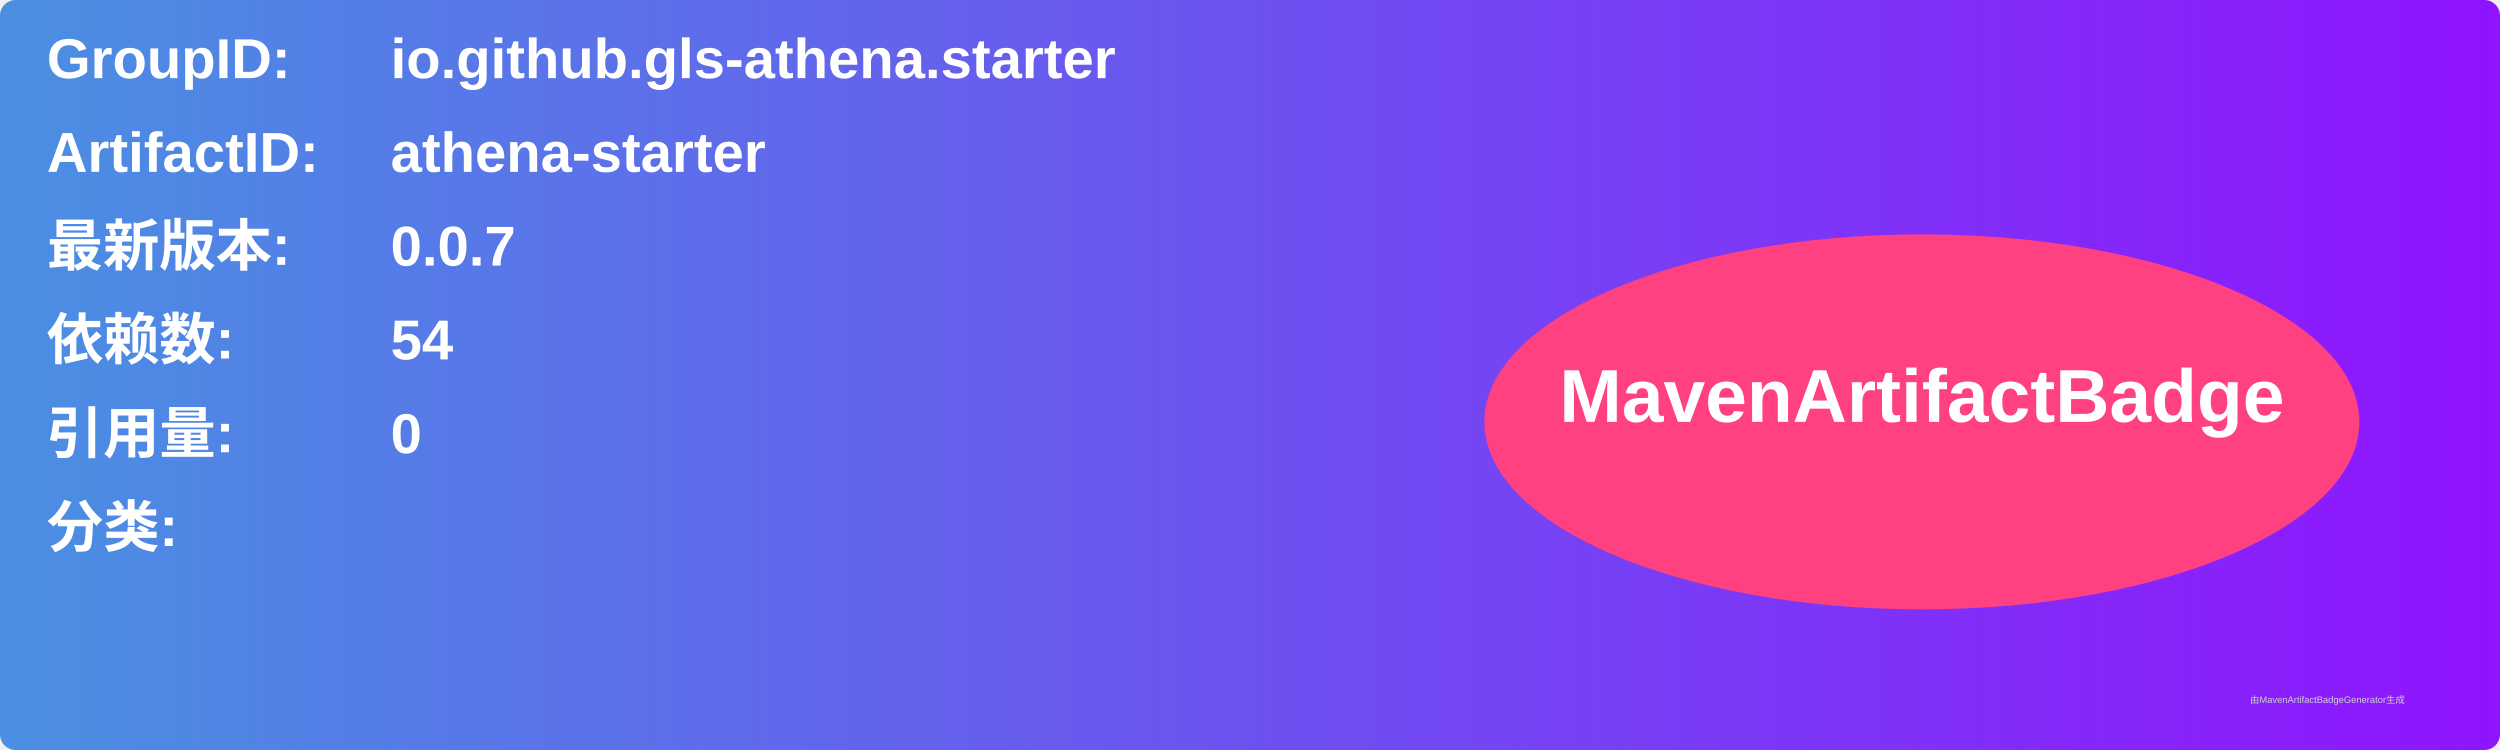
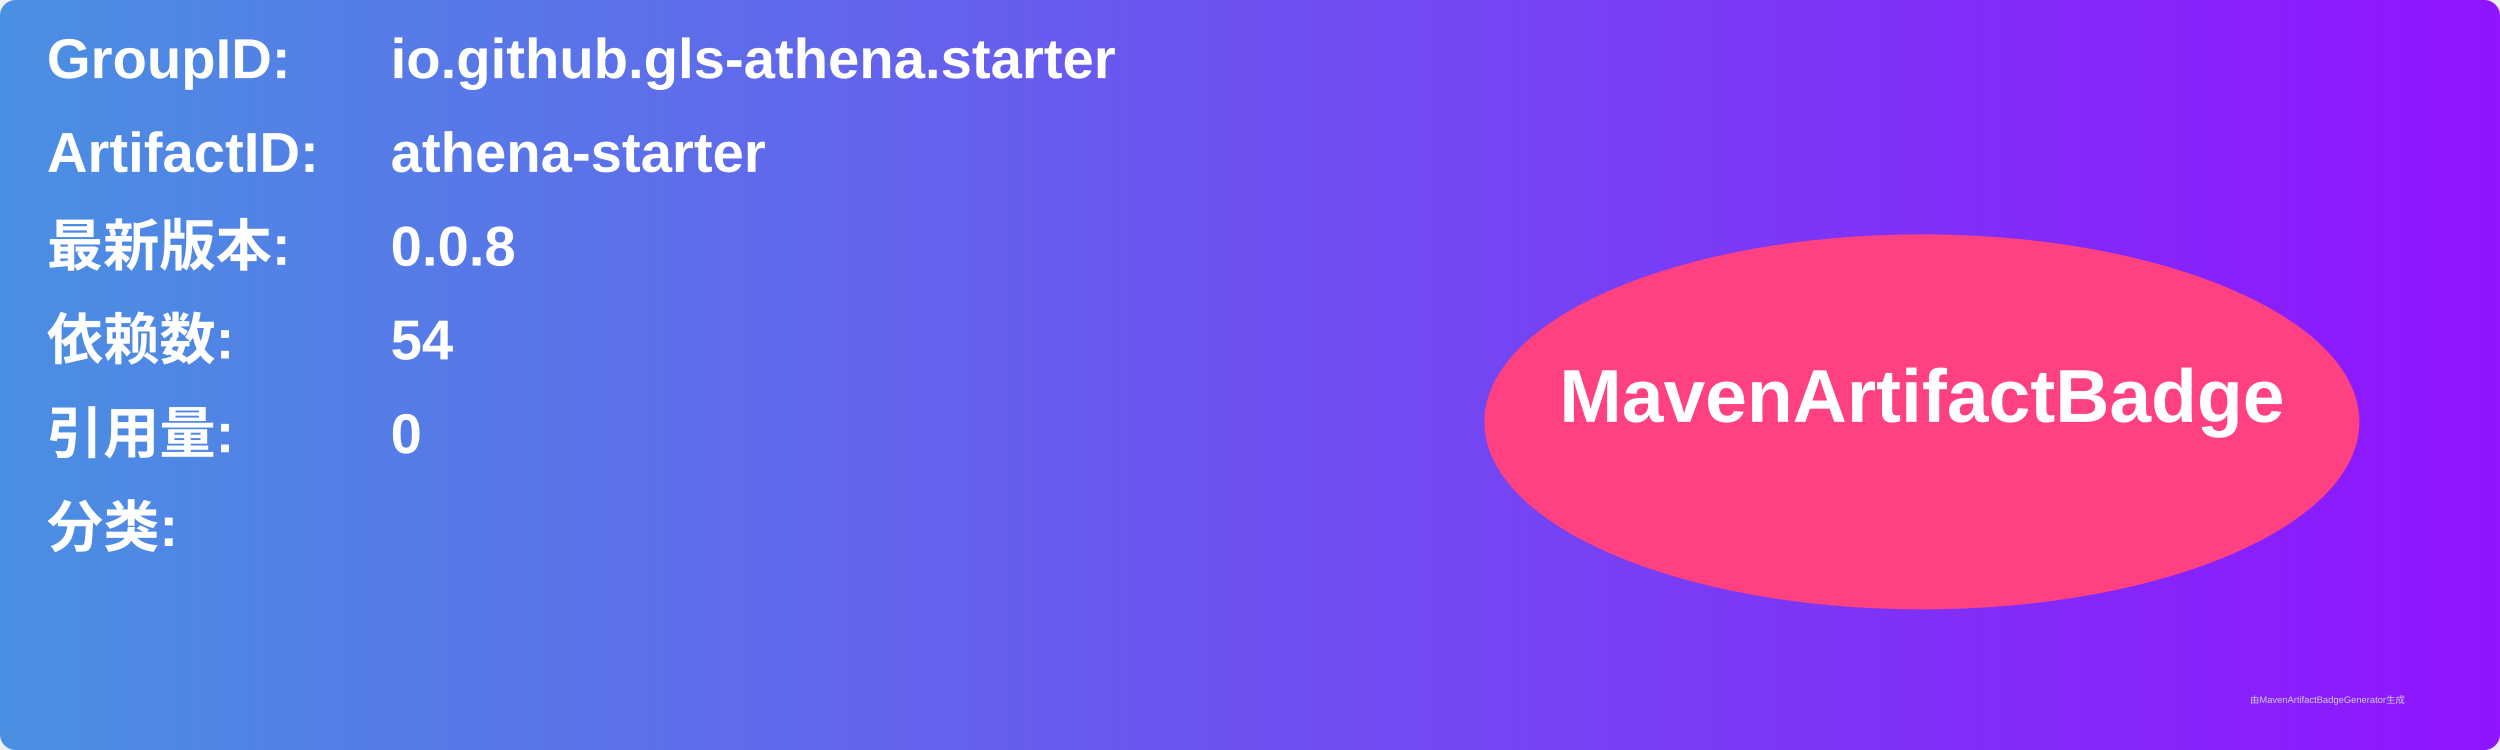
<svg xmlns="http://www.w3.org/2000/svg" width="800" height="240" viewBox="0 0 800 240">
  <linearGradient id="grad" x1="0%" y1="0%" x2="100%" y2="0%">
    <stop offset="0%" stop-color="#4a90e2" />
    <stop offset="100%" stop-color="#9013fe" />
  </linearGradient>
  <rect width="100%" height="100%" rx="5" ry="5" fill="url(#grad)" />
  <g transform="translate(15, 15)">
    <text x="0" y="10" font-family="Arial" font-size="18" fill="white" font-weight="bold" width="260">GroupID:</text>
    <text x="110" y="10" font-family="Arial" font-size="18" fill="white" font-weight="bold" width="460">io.github.gls-athena.starter</text>
    <text x="0" y="40" font-family="Arial" font-size="18" fill="white" font-weight="bold" width="260">ArtifactID:</text>
    <text x="110" y="40" font-family="Arial" font-size="18" fill="white" font-weight="bold" width="460">athena-starter</text>
    <text x="0" y="70" font-family="Arial" font-size="18" fill="white" font-weight="bold">最新版本:</text>
    <text x="110" y="70" font-family="Arial" font-size="18" fill="white" font-weight="bold">
-       <tspan font-weight="bold">0.0.7</tspan>
+       <tspan font-weight="bold">0.0.8</tspan>
    </text>
    <text x="0" y="100" font-family="Arial" font-size="18" fill="white" font-weight="bold">依赖数: </text>
    <text x="110" y="100" font-family="Arial" font-size="18" fill="white">
      <tspan font-weight="bold">54</tspan>
    </text>
    <text x="0" y="130" font-family="Arial" font-size="18" fill="white" font-weight="bold">引用量: </text>
    <text x="110" y="130" font-family="Arial" font-size="18" fill="white">
      <tspan font-weight="bold">0</tspan>
    </text>
    <text x="0" y="160" font-family="Arial" font-size="18" fill="white" font-weight="bold">分类:</text>
    <text x="10" y="190" font-family="Arial" font-size="10" fill="white">
      <tspan font-weight="bold" />
    </text>
    <ellipse cx="600" cy="120" rx="140" ry="60" fill="#ff4081" />
    <text x="600" y="120" text-anchor="middle" font-family="Arial" font-size="24" fill="white" font-weight="bold">MavenArtifactBadge</text>
  </g>
  <text x="720" y="225" font-family="Arial" font-size="3" fill="#d0d0d0">由MavenArtifactBadgeGenerator生成</text>
</svg>
